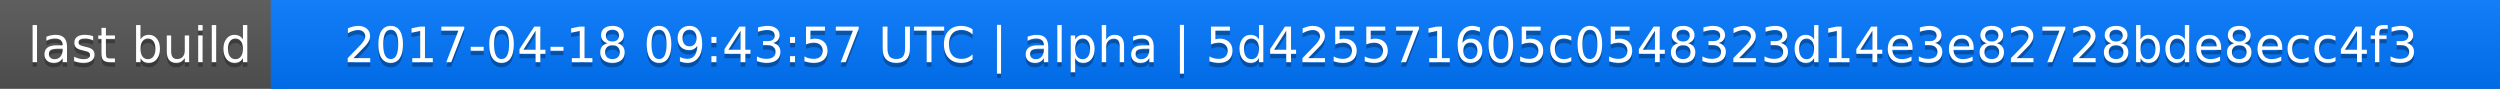
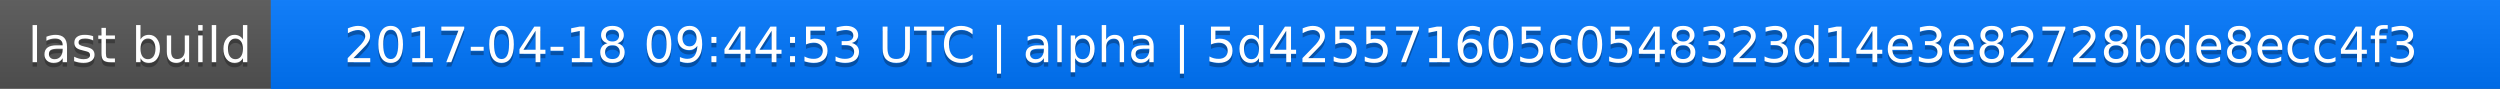
<svg xmlns="http://www.w3.org/2000/svg" width="563" height="20">
  <linearGradient id="a" x2="0" y2="100%">
    <stop offset="0" stop-color="#bbb" stop-opacity=".1" />
    <stop offset="1" stop-opacity=".1" />
  </linearGradient>
  <rect rx="0" width="563" height="20" fill="#555" />
  <rect rx="0" x="61" width="502" height="20" fill="#07f" />
  <path fill="#07f" d="M61 0h4v20h-4z" />
  <rect rx="0" width="563" height="20" fill="url(#a)" />
  <g fill="#fff" text-anchor="middle" font-family="DejaVu Sans,Verdana,Geneva,sans-serif" font-size="11">
    <text x="31.5" y="15" fill="#010101" fill-opacity=".3">last build</text>
    <text x="31.5" y="14">last build</text>
-     <text x="311" y="15" fill="#010101" fill-opacity=".3">2017-04-18 09:43:57 UTC | alpha | 5d425571605c0548323d14e3e82728bde8ecc4f3</text>
-     <text x="311" y="14">2017-04-18 09:43:57 UTC | alpha | 5d425571605c0548323d14e3e82728bde8ecc4f3</text>
+     <text x="311" y="15" fill="#010101" fill-opacity=".3">2017-04-18 09:44:53 UTC | alpha | 5d425571605c0548323d14e3e82728bde8ecc4f3</text>
+     <text x="311" y="14">2017-04-18 09:44:53 UTC | alpha | 5d425571605c0548323d14e3e82728bde8ecc4f3</text>
  </g>
</svg>
